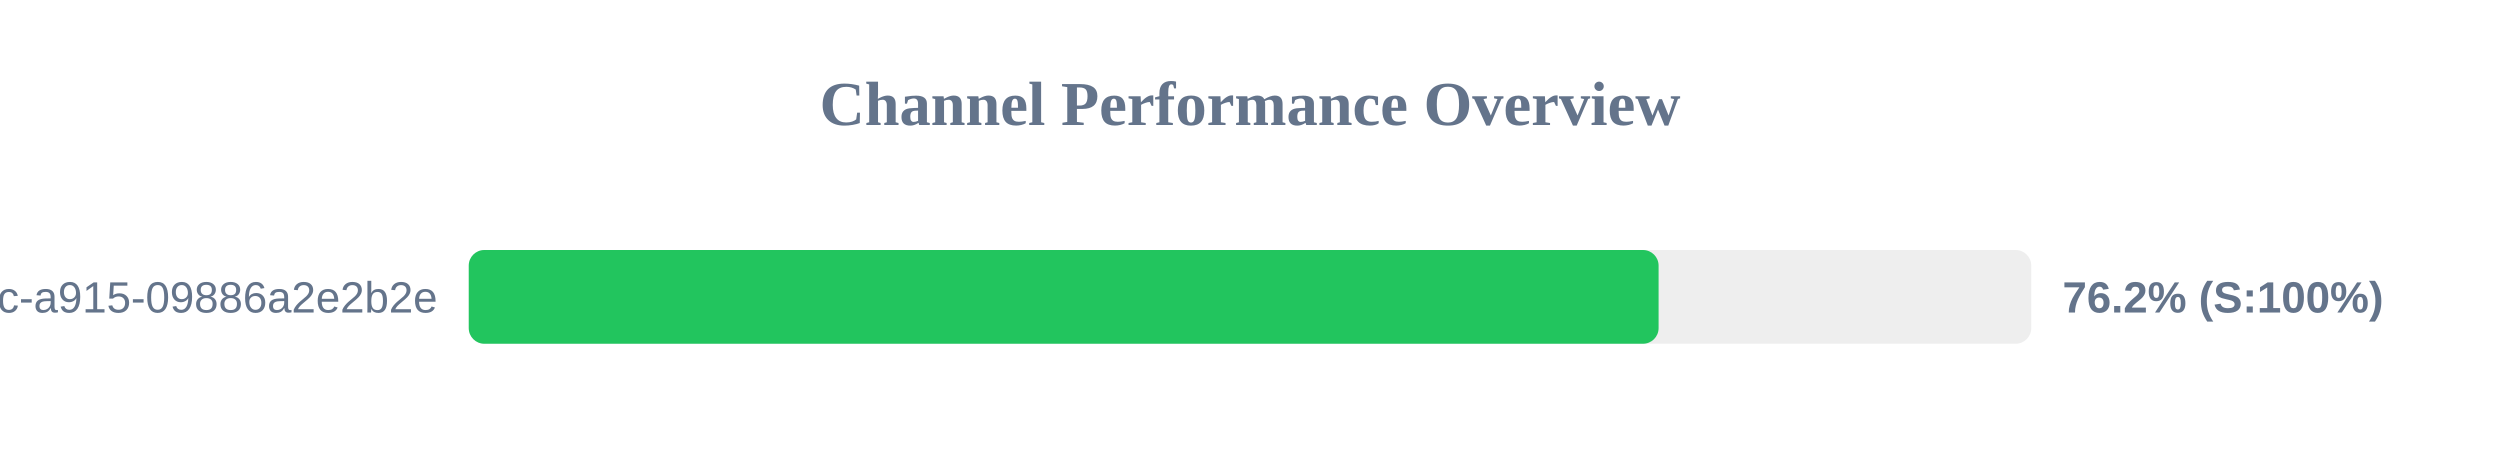
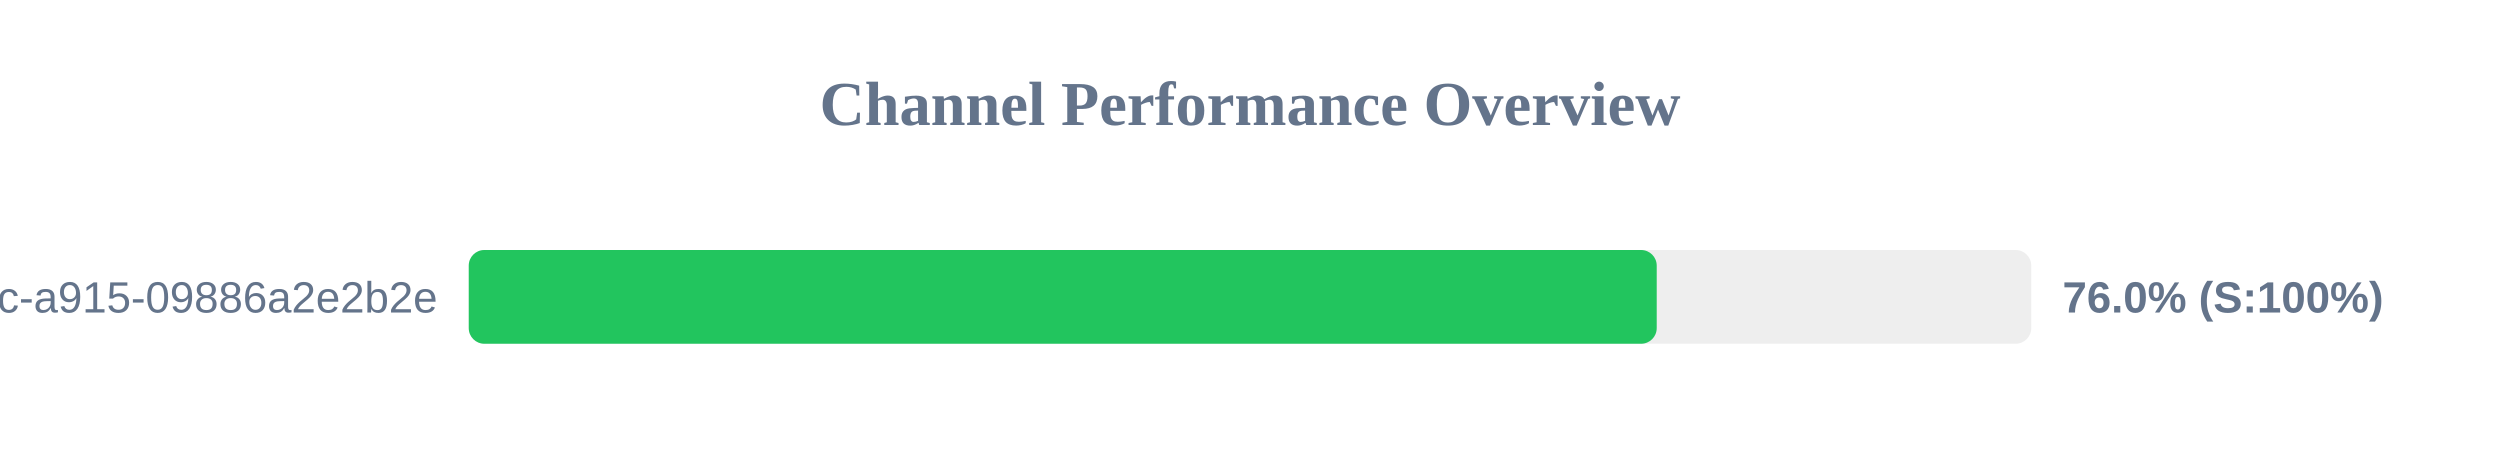
<svg xmlns="http://www.w3.org/2000/svg" width="800" height="150" version="1.1">
  <style>
        .row { font: 14px Arial; fill: #64748b; }
        .score { font: bold 14px Arial; fill: #64748b; }
    </style>
  <text x="400" y="40" text-anchor="middle" font-size="20px" font-weight="bold" fill="#64748b">Channel Performance Overview</text>
  <rect x="150" y="80" width="500" height="30" fill="#eee" rx="5" />
-   <rect x="150" y="80" width="380.75" height="30" fill="#22c55e" rx="5" />
+   <rect x="150" y="80" width="380.15" height="30" fill="#22c55e" rx="5" />
  <text x="140" y="100" text-anchor="end" class="row">?uuid=52816135-d3bc-46bc-a915-09886a2e2b2e</text>
-   <text x="660" y="100" text-anchor="start" class="score">76.2% (S:100%)</text>
+   <text x="660" y="100" text-anchor="start" class="score">76.0% (S:100%)</text>
</svg>
